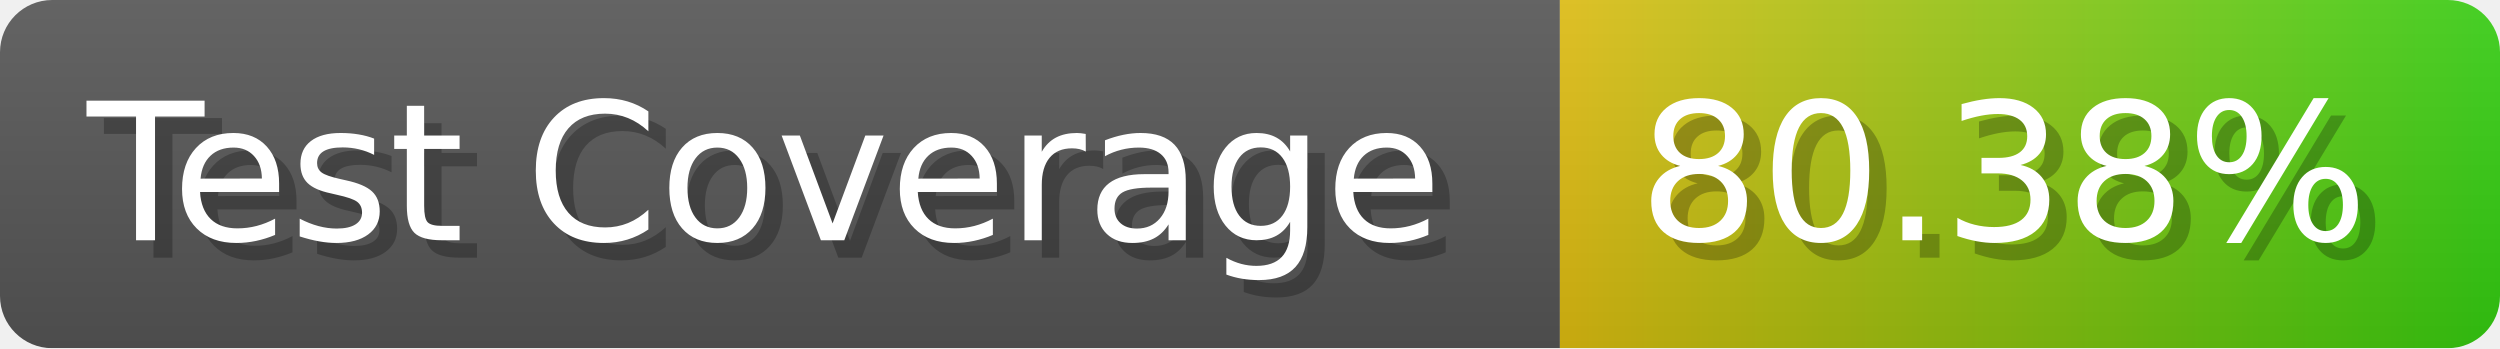
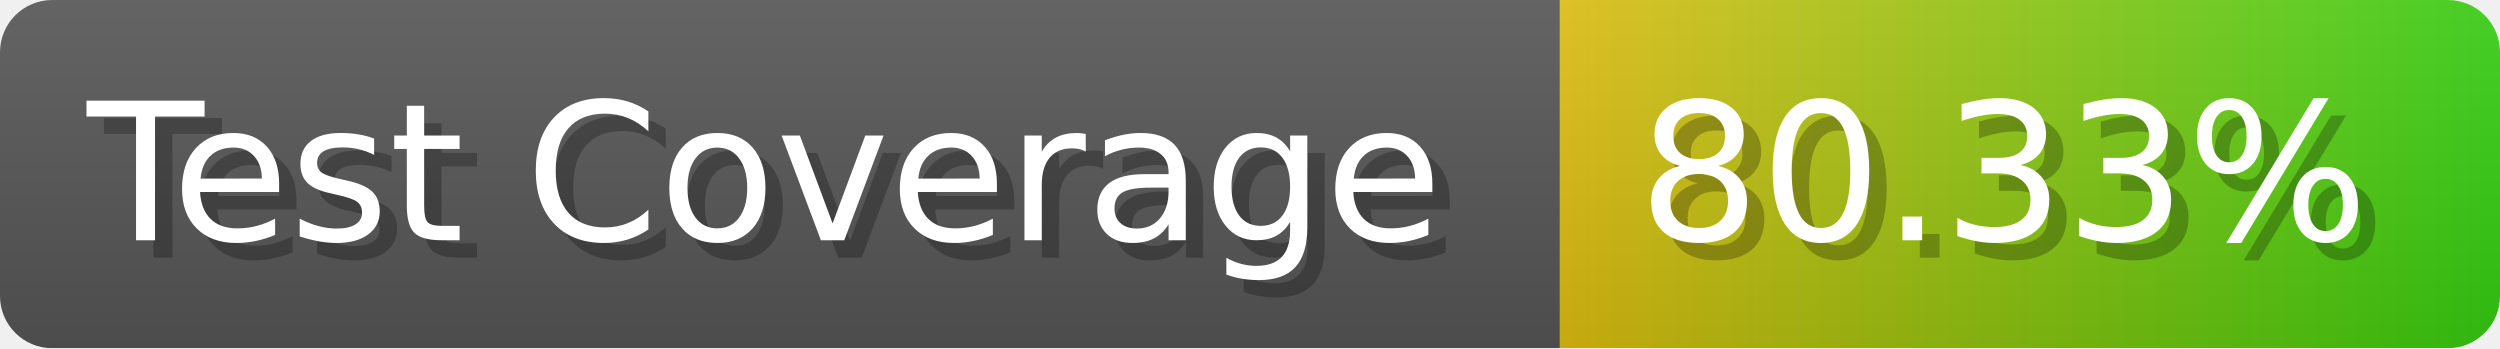
- <svg xmlns="http://www.w3.org/2000/svg" width="143.6" height="20" viewBox="0 0 1436 200" role="img" aria-label="Test Coverage: 80.38%">
+ <svg xmlns="http://www.w3.org/2000/svg" width="143.6" height="20" viewBox="0 0 1436 200" role="img" aria-label="Test Coverage: 80.33%">
  <linearGradient id="a" x2="0" y2="100%">
    <stop offset="0" stop-opacity=".1" stop-color="#EEE" />
    <stop offset="1" stop-opacity=".1" />
  </linearGradient>
  <mask id="m">
    <rect width="1436" height="200" rx="30" fill="#FFF" />
  </mask>
  <g mask="url(#m)">
    <rect width="896" height="200" fill="#555" />
    <rect width="540" height="200" fill="url(#x)" x="896" />
    <rect width="1436" height="200" fill="url(#a)" />
  </g>
  <g aria-hidden="true" fill="#fff" text-anchor="start" font-family="Verdana,DejaVu Sans,sans-serif" font-size="110">
    <text x="60" y="148" textLength="796" fill="#000" opacity="0.25">Test Coverage</text>
    <text x="50" y="138" textLength="796">Test Coverage</text>
-     <text x="951" y="148" textLength="440" fill="#000" opacity="0.25">80.38%</text>
-     <text x="941" y="138" textLength="440">80.38%</text>
+     <text x="951" y="148" textLength="440" fill="#000" opacity="0.25">80.33%</text>
+     <text x="941" y="138" textLength="440">80.33%</text>
  </g>
  <linearGradient id="x" x1="0%" y1="0%" x2="100%" y2="0%">
    <stop offset="0%" style="stop-color:#DB1" />
    <stop offset="100%" style="stop-color:#3C1" />
  </linearGradient>
</svg>
